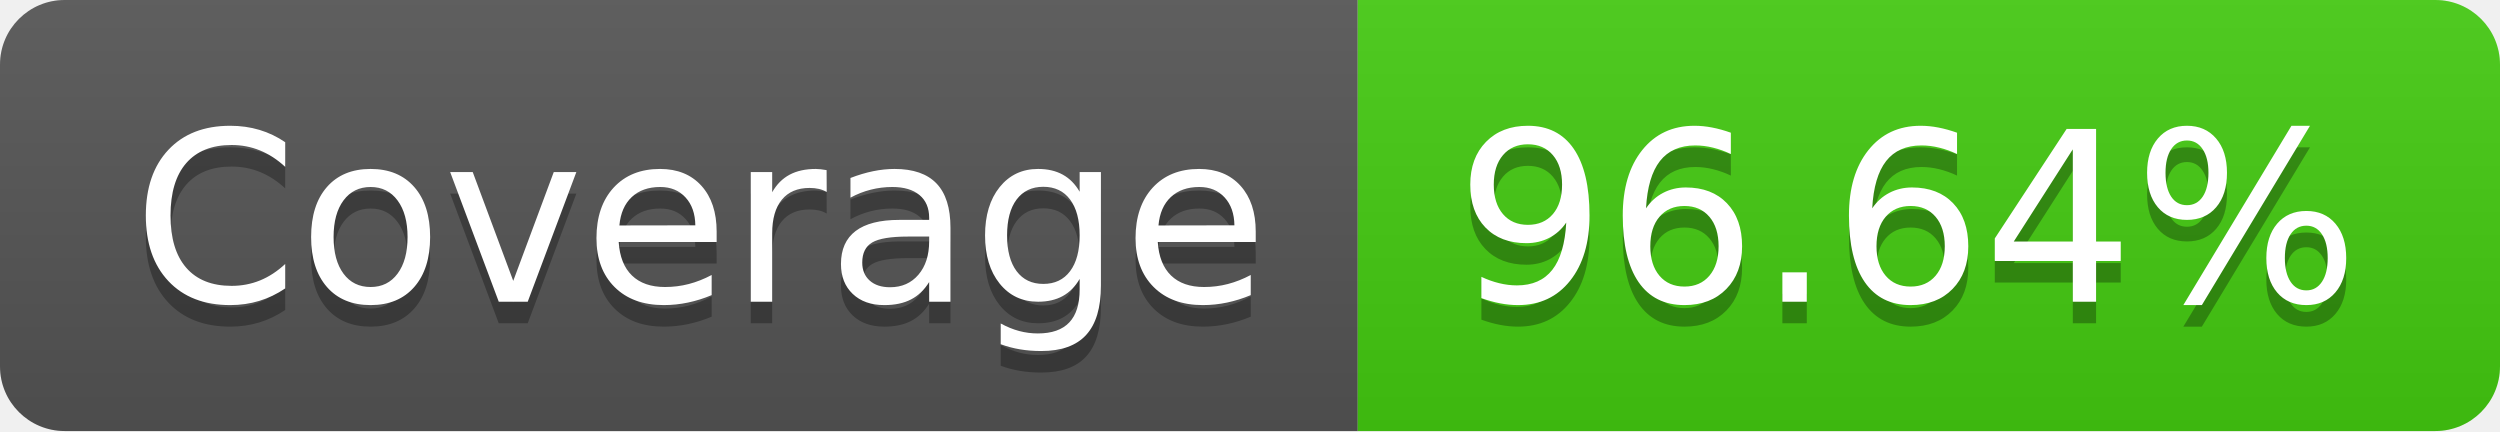
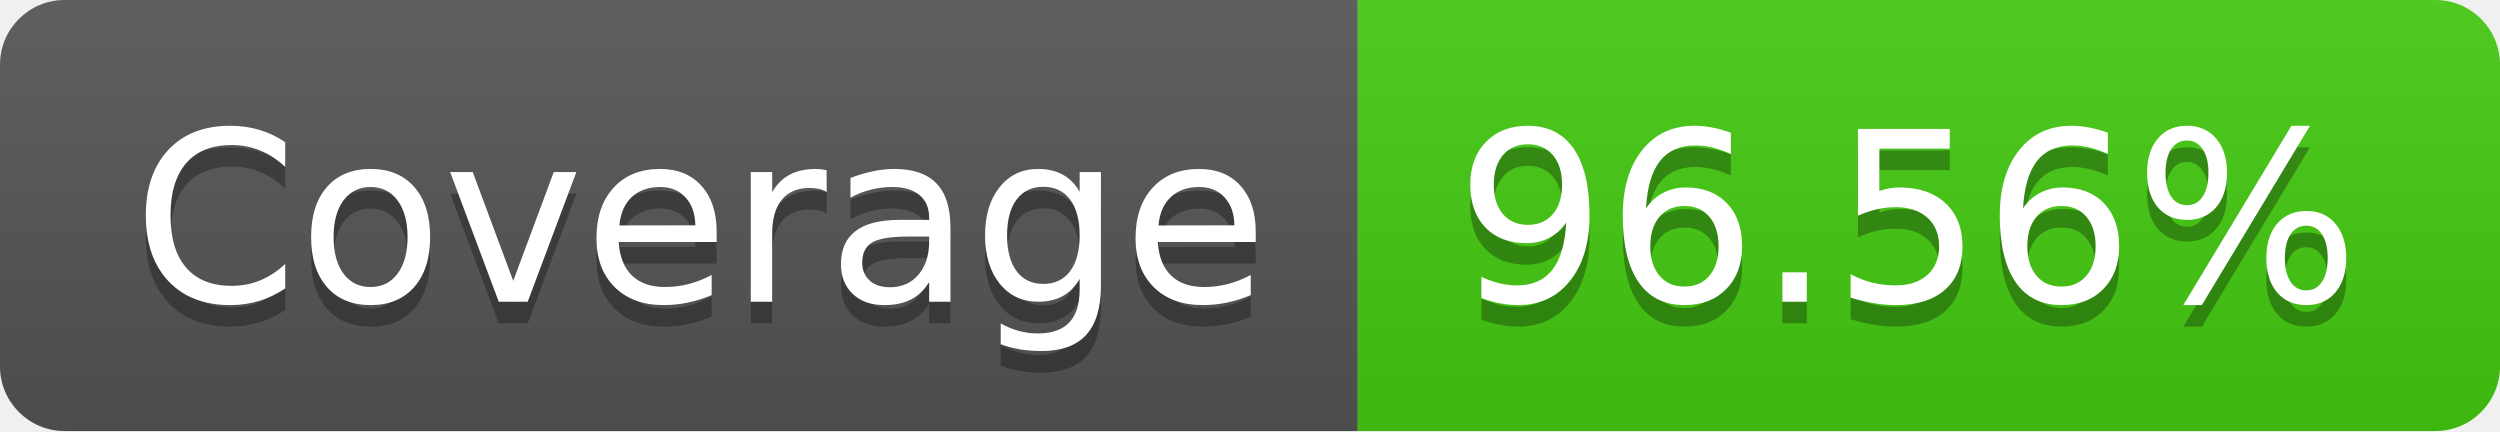
- <svg xmlns="http://www.w3.org/2000/svg" width="116" height="20" role="img" aria-label="Coverage: 96.64%">
+ <svg xmlns="http://www.w3.org/2000/svg" width="116" height="20" role="img" aria-label="Coverage: 96.56%">
  <linearGradient id="s" x2="0" y2="100%">
    <stop offset="0" stop-color="#bbb" stop-opacity=".1" />
    <stop offset="1" stop-opacity=".1" />
  </linearGradient>
  <clipPath id="r">
    <rect width="116" height="20" rx="3" fill="#fff" />
  </clipPath>
  <g clip-path="url(#r)">
    <rect width="63" height="20" fill="#555" />
    <rect x="63" width="53" height="20" fill="#4c1" />
    <rect width="116" height="20" fill="url(#s)" />
  </g>
  <g fill="#fff" text-anchor="middle" font-family="Verdana,Geneva,DejaVu Sans,sans-serif" text-rendering="geometricPrecision" font-size="110">
    <text aria-hidden="true" x="325" y="150" fill="#010101" fill-opacity=".3" transform="scale(.1)" textLength="530">Coverage</text>
    <text x="325" y="140" transform="scale(.1)" fill="#fff" textLength="530">Coverage</text>
-     <text aria-hidden="true" x="885" y="150" fill="#010101" fill-opacity=".3" transform="scale(.1)" textLength="430">96.64%</text>
-     <text x="885" y="140" transform="scale(.1)" fill="#fff" textLength="430">96.64%</text>
+     <text aria-hidden="true" x="885" y="150" fill="#010101" fill-opacity=".3" transform="scale(.1)" textLength="430">96.56%</text>
+     <text x="885" y="140" transform="scale(.1)" fill="#fff" textLength="430">96.56%</text>
  </g>
</svg>
